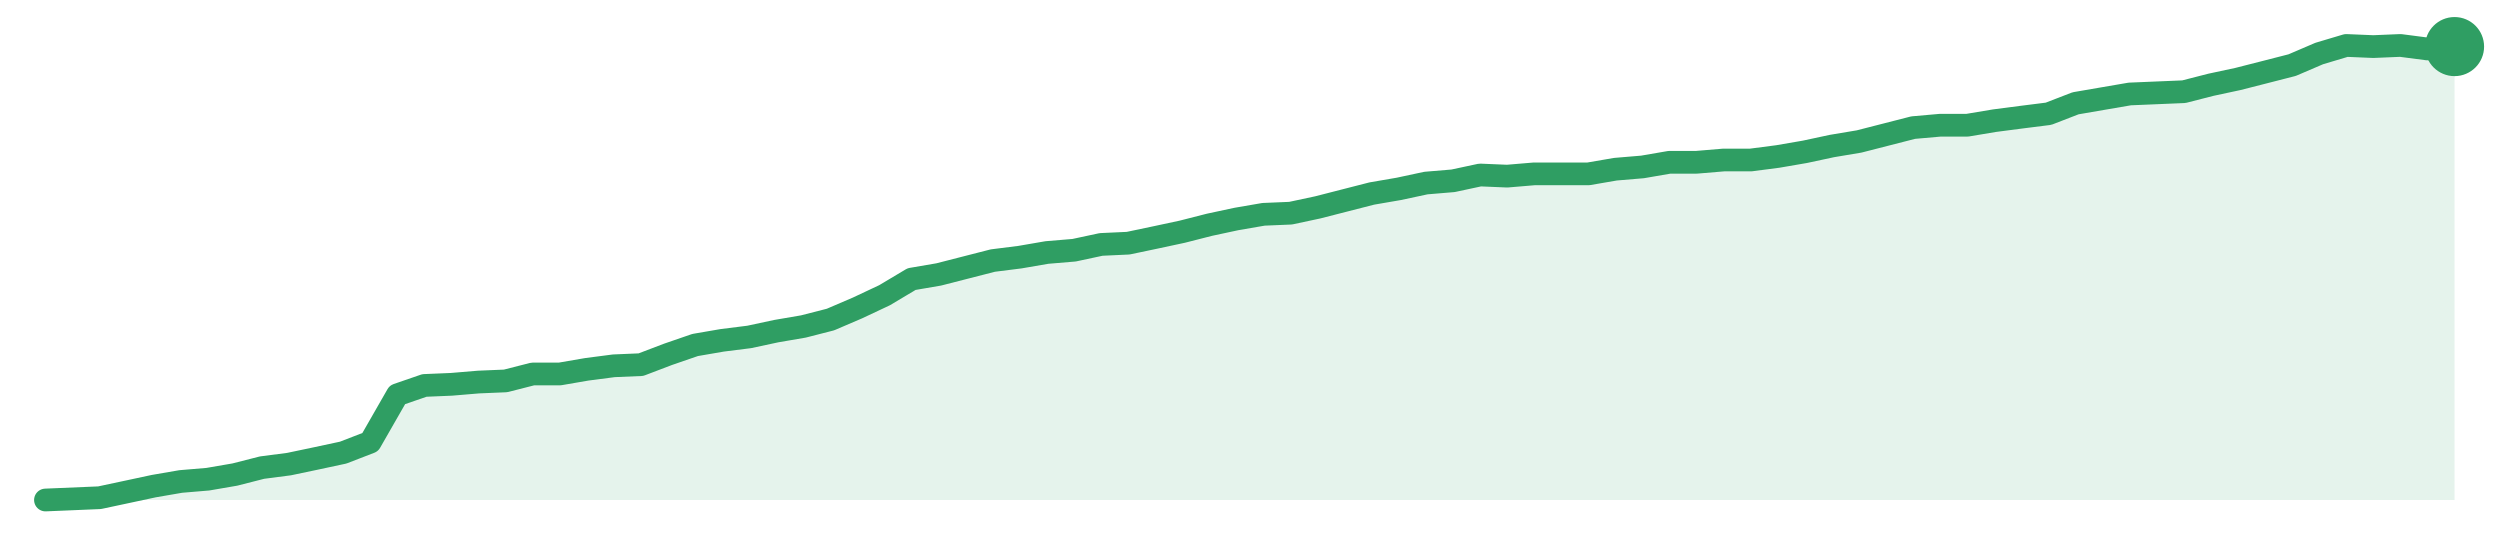
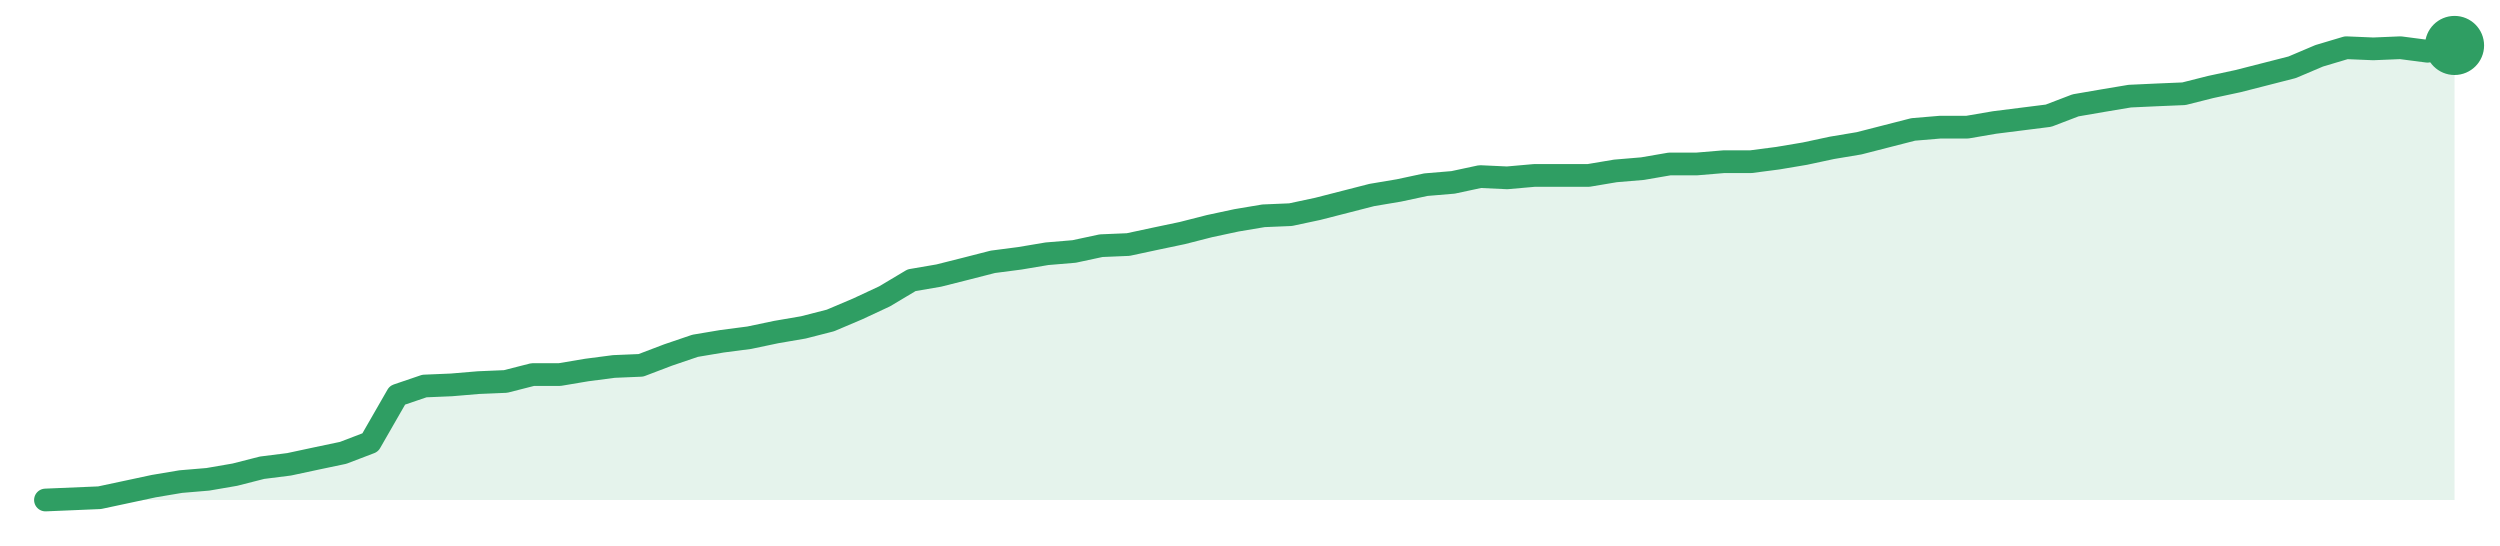
<svg xmlns="http://www.w3.org/2000/svg" width="220" height="48" viewBox="0 0 220 48" role="img" aria-label="trend">
-   <path d="M4.0,44.0 L4.0,44.0 L6.38,43.9 L8.76,43.8 L11.15,43.29 L13.53,42.78 L15.91,42.37 L18.29,42.17 L20.67,41.76 L23.06,41.15 L25.44,40.84 L27.82,40.34 L30.2,39.83 L32.58,38.91 L34.97,34.74 L37.35,33.92 L39.73,33.82 L42.11,33.62 L44.49,33.52 L46.88,32.91 L49.26,32.91 L51.64,32.5 L54.02,32.19 L56.4,32.09 L58.79,31.18 L61.17,30.36 L63.55,29.95 L65.93,29.65 L68.31,29.14 L70.7,28.73 L73.08,28.12 L75.46,27.1 L77.84,25.98 L80.22,24.56 L82.61,24.15 L84.99,23.54 L87.37,22.93 L89.75,22.63 L92.13,22.22 L94.52,22.02 L96.9,21.51 L99.28,21.4 L101.66,20.9 L104.04,20.39 L106.43,19.78 L108.81,19.27 L111.19,18.86 L113.57,18.76 L115.96,18.25 L118.34,17.64 L120.72,17.03 L123.1,16.62 L125.48,16.11 L127.87,15.91 L130.25,15.4 L132.63,15.5 L135.01,15.3 L137.39,15.3 L139.78,15.3 L142.16,14.89 L144.54,14.69 L146.92,14.28 L149.3,14.28 L151.69,14.08 L154.07,14.08 L156.45,13.77 L158.83,13.36 L161.21,12.85 L163.6,12.45 L165.98,11.84 L168.36,11.23 L170.74,11.02 L173.12,11.02 L175.51,10.62 L177.89,10.31 L180.27,10.01 L182.65,9.09 L185.03,8.68 L187.42,8.27 L189.8,8.17 L192.18,8.07 L194.56,7.46 L196.94,6.95 L199.33,6.34 L201.71,5.73 L204.09,4.71 L206.47,4.0 L208.85,4.1 L211.24,4.0 L213.62,4.31 L216.0,4.1 L216.0,44.0 Z" fill="#2f9e631f" />
-   <path d="M4.0,44.0 L6.38,43.9 L8.76,43.8 L11.15,43.29 L13.53,42.78 L15.91,42.37 L18.29,42.17 L20.67,41.76 L23.06,41.15 L25.44,40.84 L27.82,40.34 L30.2,39.83 L32.58,38.91 L34.97,34.74 L37.35,33.92 L39.73,33.82 L42.11,33.62 L44.49,33.52 L46.88,32.91 L49.26,32.91 L51.64,32.5 L54.02,32.19 L56.4,32.09 L58.79,31.18 L61.17,30.36 L63.55,29.95 L65.93,29.65 L68.31,29.14 L70.7,28.73 L73.08,28.12 L75.46,27.1 L77.84,25.98 L80.22,24.56 L82.61,24.15 L84.99,23.54 L87.37,22.93 L89.75,22.63 L92.13,22.22 L94.52,22.02 L96.9,21.51 L99.28,21.4 L101.66,20.9 L104.04,20.39 L106.43,19.78 L108.81,19.27 L111.19,18.86 L113.57,18.76 L115.96,18.25 L118.34,17.64 L120.72,17.03 L123.1,16.62 L125.48,16.11 L127.87,15.91 L130.25,15.4 L132.63,15.5 L135.01,15.3 L137.39,15.3 L139.78,15.3 L142.16,14.89 L144.54,14.69 L146.92,14.28 L149.3,14.28 L151.69,14.08 L154.07,14.08 L156.45,13.77 L158.83,13.36 L161.21,12.85 L163.6,12.45 L165.98,11.84 L168.36,11.23 L170.74,11.02 L173.12,11.02 L175.51,10.62 L177.89,10.31 L180.27,10.01 L182.65,9.09 L185.03,8.68 L187.42,8.27 L189.8,8.17 L192.18,8.07 L194.56,7.46 L196.94,6.95 L199.33,6.34 L201.71,5.73 L204.09,4.71 L206.47,4.0 L208.85,4.1 L211.24,4.0 L213.62,4.31 L216.0,4.1" fill="none" stroke="#2f9e63" stroke-width="2" stroke-linejoin="round" stroke-linecap="round" />
-   <circle cx="216.0" cy="4.1" r="2.6" fill="#2f9e63" />
+   <path d="M4.0,44.0 L4.0,44.0 L6.38,43.9 L8.76,43.8 L11.15,43.29 L13.53,42.78 L15.91,42.38 L18.29,42.18 L20.67,41.77 L23.06,41.16 L25.44,40.86 L27.82,40.35 L30.2,39.85 L32.58,38.94 L34.97,34.78 L37.35,33.97 L39.73,33.87 L42.11,33.67 L44.49,33.57 L46.88,32.96 L49.26,32.96 L51.64,32.56 L54.02,32.25 L56.4,32.15 L58.79,31.24 L61.17,30.43 L63.55,30.03 L65.93,29.72 L68.31,29.22 L70.7,28.81 L73.08,28.2 L75.46,27.19 L77.84,26.08 L80.22,24.66 L82.61,24.25 L84.99,23.65 L87.37,23.04 L89.75,22.73 L92.13,22.33 L94.52,22.13 L96.9,21.62 L99.28,21.52 L101.66,21.01 L104.04,20.51 L106.43,19.9 L108.81,19.39 L111.19,18.99 L113.57,18.89 L115.96,18.38 L118.34,17.77 L120.72,17.16 L123.1,16.76 L125.48,16.25 L127.87,16.05 L130.25,15.54 L132.63,15.65 L135.01,15.44 L137.39,15.44 L139.78,15.44 L142.16,15.04 L144.54,14.84 L146.92,14.43 L149.3,14.43 L151.69,14.23 L154.07,14.23 L156.45,13.92 L158.83,13.52 L161.21,13.01 L163.6,12.61 L165.98,12.0 L168.36,11.39 L170.74,11.19 L173.12,11.19 L175.51,10.78 L177.89,10.48 L180.27,10.18 L182.65,9.27 L185.03,8.86 L187.42,8.46 L189.8,8.35 L192.18,8.25 L194.56,7.65 L196.94,7.14 L199.33,6.53 L201.71,5.92 L204.09,4.91 L206.47,4.2 L208.85,4.3 L211.24,4.2 L213.62,4.51 L216.0,4.0 L216.0,44.0 Z" fill="#2f9e631f" />
+   <path d="M4.0,44.0 L6.38,43.9 L8.76,43.8 L11.15,43.29 L13.53,42.78 L15.91,42.38 L18.29,42.18 L20.67,41.77 L23.06,41.16 L25.44,40.86 L27.82,40.35 L30.2,39.85 L32.58,38.94 L34.97,34.78 L37.35,33.97 L39.73,33.87 L42.11,33.67 L44.49,33.57 L46.88,32.96 L49.26,32.96 L51.64,32.56 L54.02,32.25 L56.4,32.15 L58.79,31.24 L61.17,30.43 L63.55,30.03 L65.93,29.72 L68.31,29.22 L70.7,28.81 L73.08,28.2 L75.46,27.19 L77.84,26.08 L80.22,24.66 L82.61,24.25 L84.99,23.65 L87.37,23.04 L89.75,22.73 L92.13,22.33 L94.52,22.13 L96.9,21.62 L99.28,21.52 L101.66,21.01 L104.04,20.51 L106.43,19.9 L108.81,19.39 L111.19,18.99 L113.57,18.89 L115.96,18.38 L118.34,17.77 L120.72,17.16 L123.1,16.76 L125.48,16.25 L127.87,16.05 L130.25,15.54 L132.63,15.65 L135.01,15.44 L137.39,15.44 L139.78,15.44 L142.16,15.04 L144.54,14.84 L146.92,14.43 L149.3,14.43 L151.69,14.23 L154.07,14.23 L156.45,13.92 L158.83,13.52 L161.21,13.01 L163.6,12.61 L165.98,12.0 L168.36,11.39 L170.74,11.19 L173.12,11.19 L175.51,10.78 L177.89,10.48 L180.27,10.18 L182.65,9.27 L185.03,8.86 L187.42,8.46 L189.8,8.35 L192.18,8.25 L194.56,7.65 L196.94,7.14 L199.33,6.53 L201.71,5.92 L204.09,4.91 L206.47,4.2 L208.85,4.3 L211.24,4.2 L213.62,4.51 L216.0,4.0" fill="none" stroke="#2f9e63" stroke-width="2" stroke-linejoin="round" stroke-linecap="round" />
+   <circle cx="216.0" cy="4.0" r="2.6" fill="#2f9e63" />
</svg>
